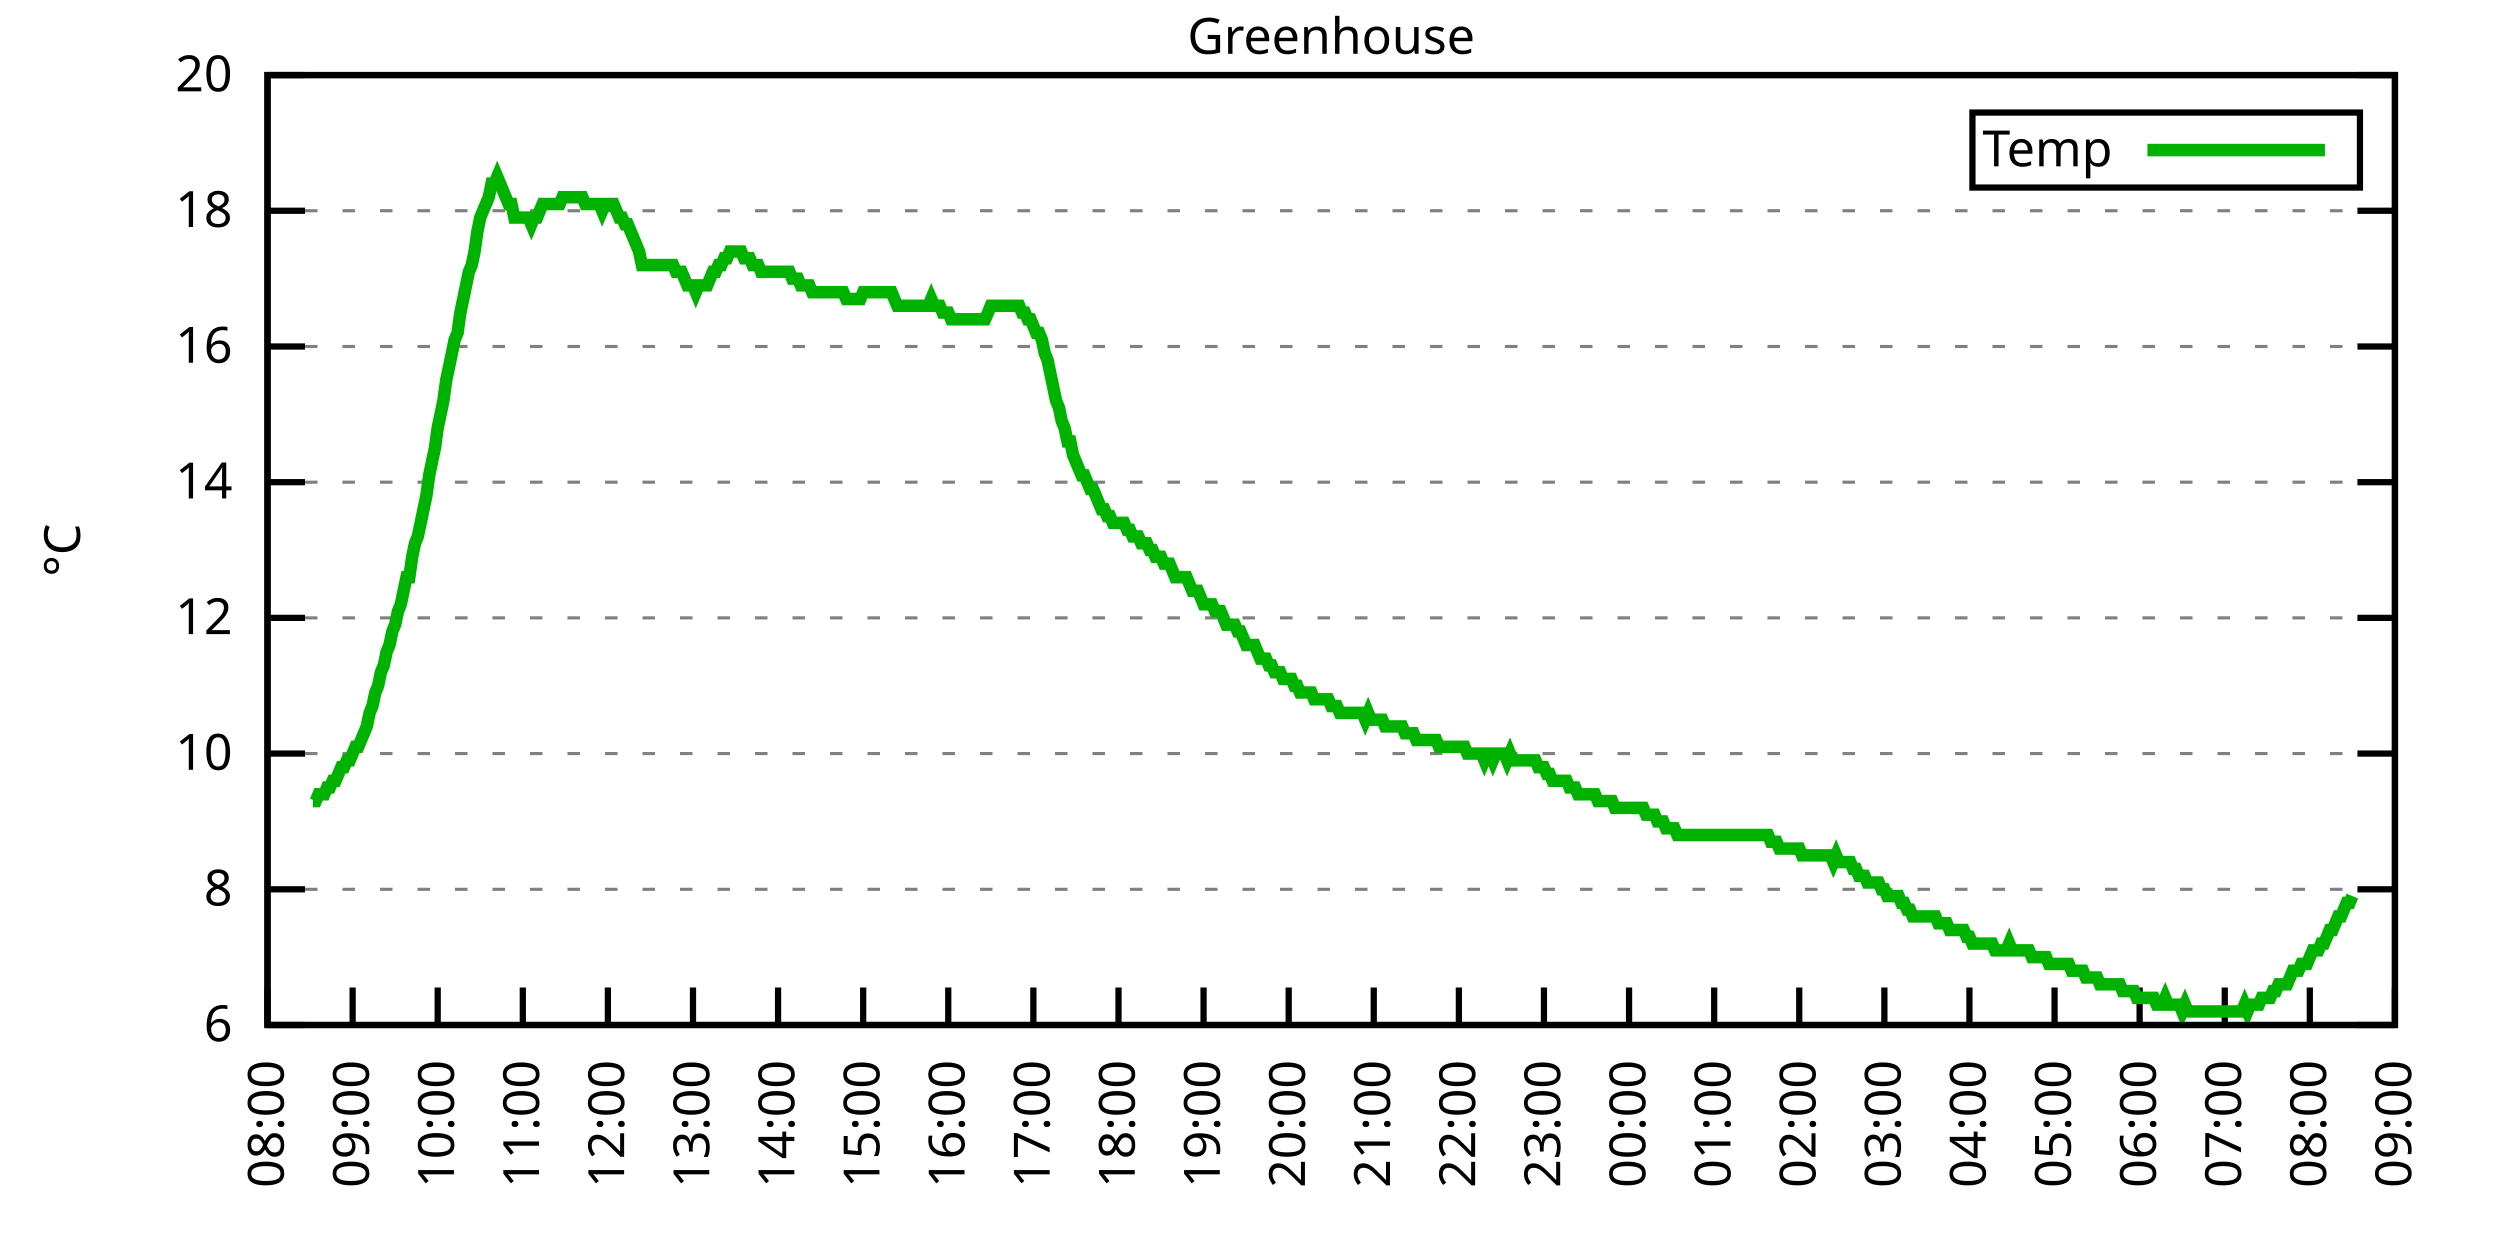
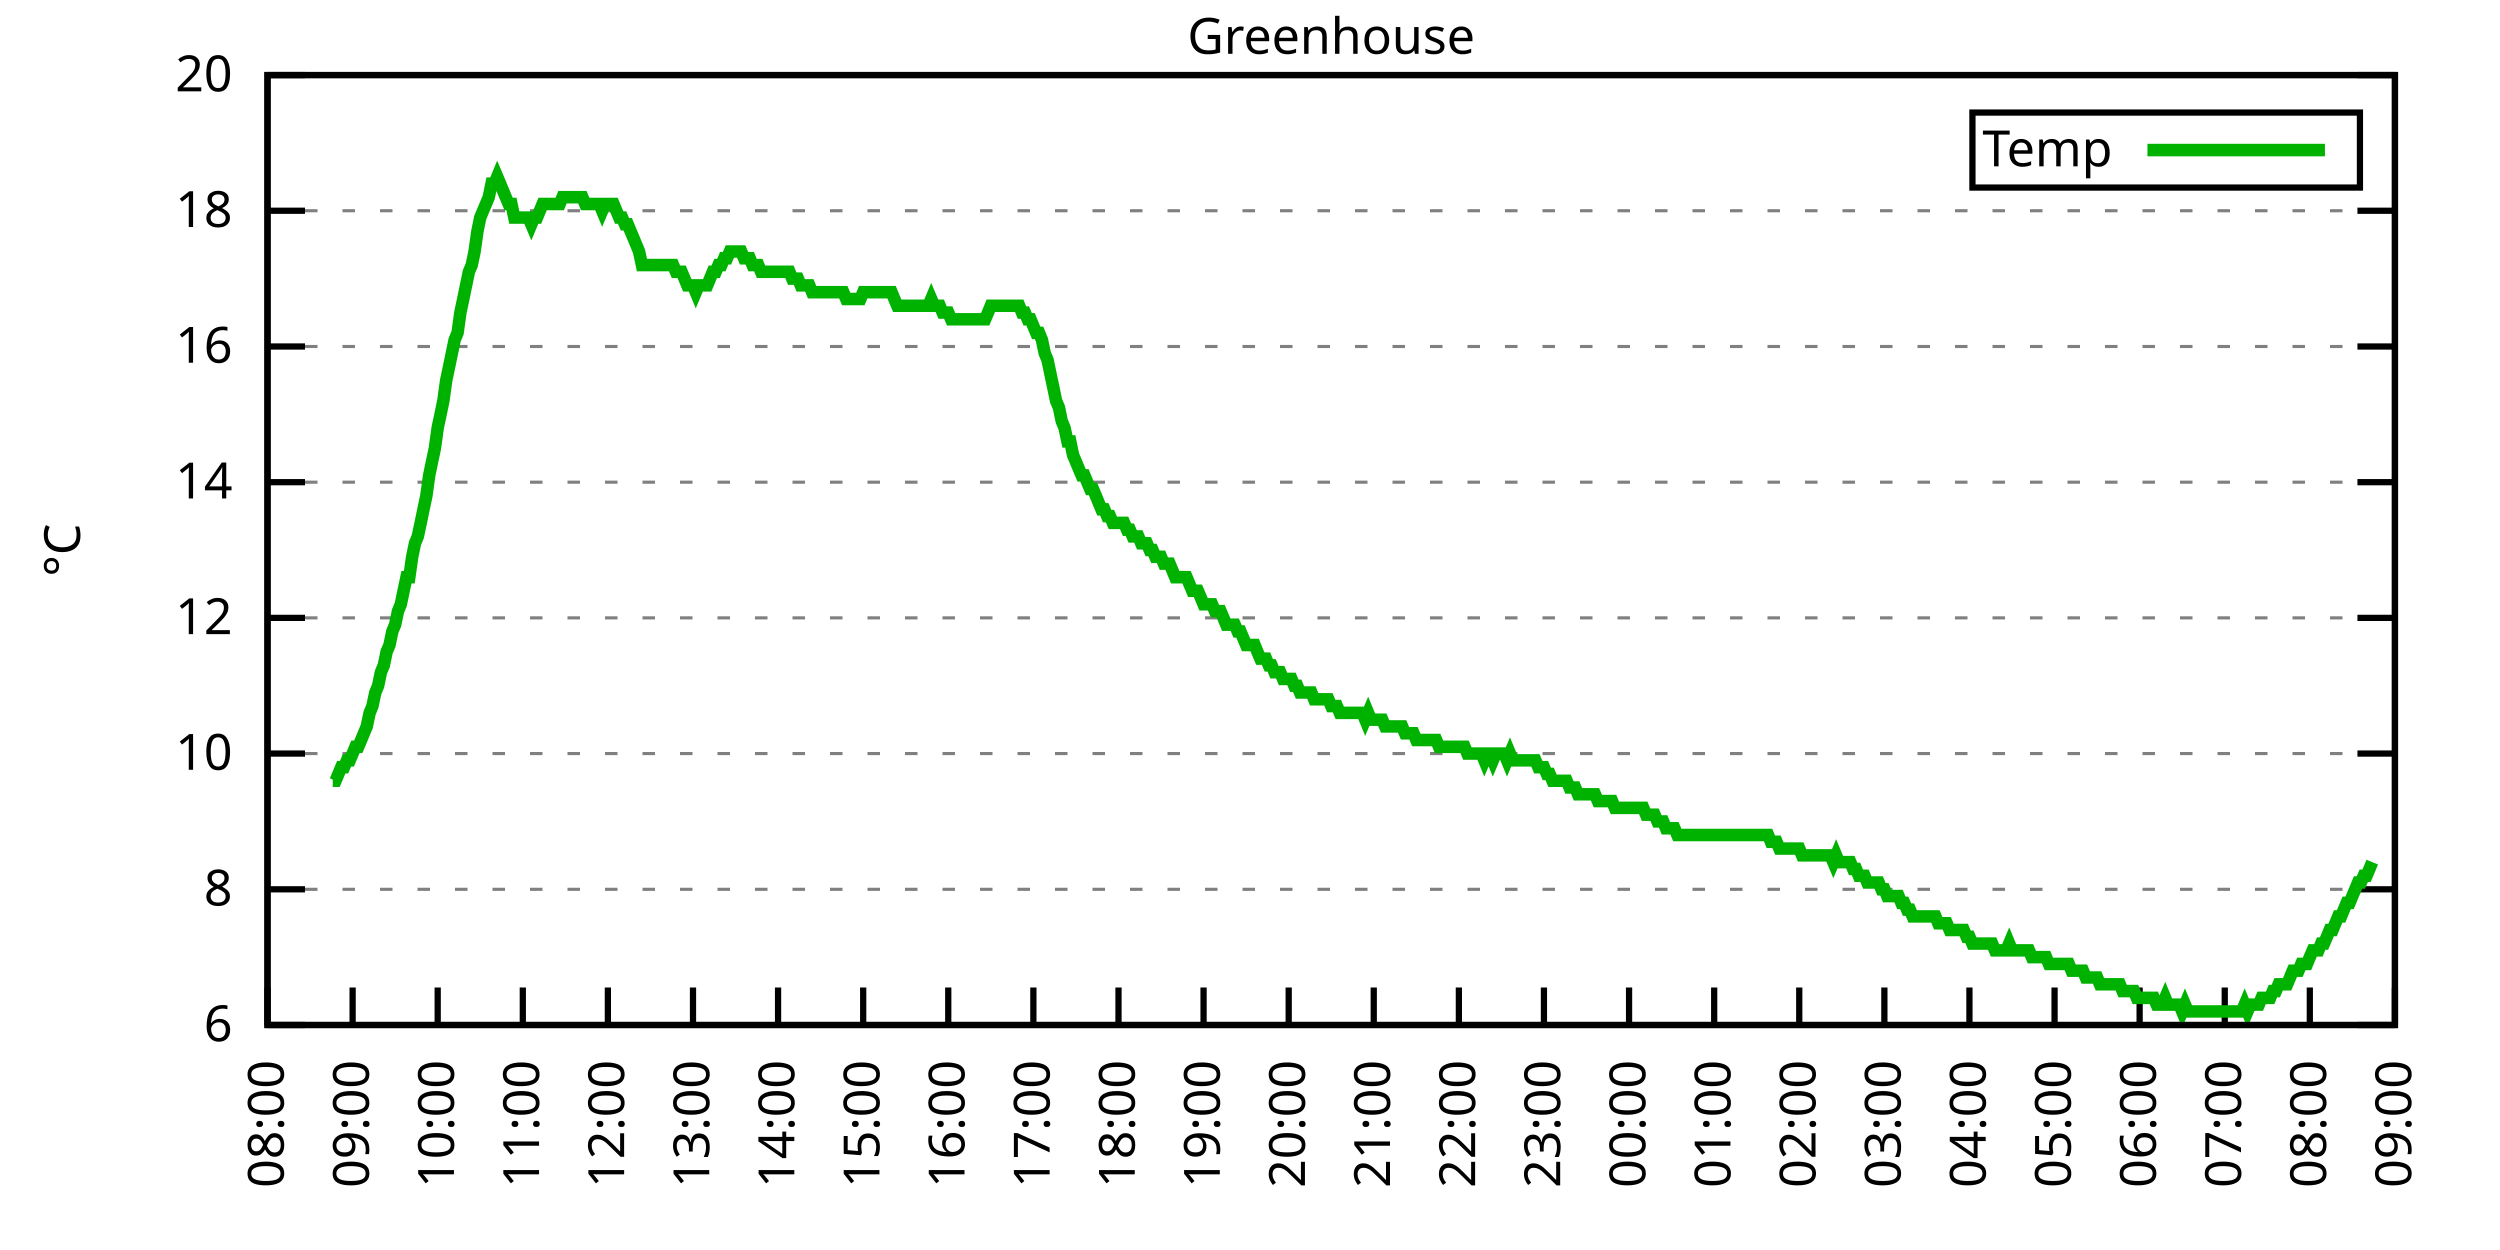
<svg xmlns="http://www.w3.org/2000/svg" xmlns:xlink="http://www.w3.org/1999/xlink" width="400" height="200" viewBox="0 0 400 200">
  <g id="gnuplot_canvas">
    <rect x="0" y="0" width="400" height="200" fill="none" />
    <defs>
      <circle id="gpDot" r="0.5" stroke-width="0.5" stroke="currentColor" />
      <path id="gpPt0" stroke-width="0.333" stroke="currentColor" d="M-1,0 h2 M0,-1 v2" />
      <path id="gpPt1" stroke-width="0.333" stroke="currentColor" d="M-1,-1 L1,1 M1,-1 L-1,1" />
      <path id="gpPt2" stroke-width="0.333" stroke="currentColor" d="M-1,0 L1,0 M0,-1 L0,1 M-1,-1 L1,1 M-1,1 L1,-1" />
      <rect id="gpPt3" stroke-width="0.333" stroke="currentColor" x="-1" y="-1" width="2" height="2" />
      <rect id="gpPt4" stroke-width="0.333" stroke="currentColor" fill="currentColor" x="-1" y="-1" width="2" height="2" />
      <circle id="gpPt5" stroke-width="0.333" stroke="currentColor" cx="0" cy="0" r="1" />
      <use xlink:href="#gpPt5" id="gpPt6" fill="currentColor" stroke="none" />
      <path id="gpPt7" stroke-width="0.333" stroke="currentColor" d="M0,-1.33 L-1.33,0.67 L1.33,0.67 z" />
      <use xlink:href="#gpPt7" id="gpPt8" fill="currentColor" stroke="none" />
      <use xlink:href="#gpPt7" id="gpPt9" stroke="currentColor" transform="rotate(180)" />
      <use xlink:href="#gpPt9" id="gpPt10" fill="currentColor" stroke="none" />
      <use xlink:href="#gpPt3" id="gpPt11" stroke="currentColor" transform="rotate(45)" />
      <use xlink:href="#gpPt11" id="gpPt12" fill="currentColor" stroke="none" />
      <path id="gpPt13" stroke-width="0.333" stroke="currentColor" d="M0,1.330 L1.265,0.411 L0.782,-1.067 L-0.782,-1.076 L-1.265,0.411 z" />
      <use xlink:href="#gpPt13" id="gpPt14" fill="currentColor" stroke="none" />
      <filter id="textbox" filterUnits="objectBoundingBox" x="0" y="0" height="1" width="1">
        <feFlood flood-color="white" flood-opacity="1" result="bgnd" />
        <feComposite in="SourceGraphic" in2="bgnd" operator="atop" />
      </filter>
      <filter id="greybox" filterUnits="objectBoundingBox" x="0" y="0" height="1" width="1">
        <feFlood flood-color="lightgrey" flood-opacity="1" result="grey" />
        <feComposite in="SourceGraphic" in2="grey" operator="atop" />
      </filter>
    </defs>
    <g fill="none" color="white" stroke="currentColor" stroke-width="1.00" stroke-linecap="butt" stroke-linejoin="miter">
</g>
    <g fill="none" color="black" stroke="currentColor" stroke-width="1.00" stroke-linecap="butt" stroke-linejoin="miter">
      <g stroke="none" shape-rendering="crispEdges">
        <polygon fill="rgb(255, 255, 255)" points="42.80,164.00 383.18,164.00 383.18,12.02 42.80,12.02 " />
      </g>
    </g>
    <g fill="none" color="black" stroke="currentColor" stroke-width="1.00" stroke-linecap="butt" stroke-linejoin="miter">
</g>
    <g fill="none" color="black" stroke="black" stroke-width="0.50" stroke-linecap="butt" stroke-linejoin="miter">
</g>
    <g fill="none" color="gray" stroke="currentColor" stroke-width="0.50" stroke-linecap="butt" stroke-linejoin="miter">
      <path stroke="gray" stroke-dasharray="2,4" class="gridline" d="M42.80,164.00 L383.19,164.00  " />
    </g>
    <g fill="none" color="gray" stroke="gray" stroke-width="1.00" stroke-linecap="butt" stroke-linejoin="miter">
</g>
    <g fill="none" color="black" stroke="currentColor" stroke-width="1.00" stroke-linecap="butt" stroke-linejoin="miter">
      <path stroke="black" d="M42.80,164.00 L48.80,164.00 M383.19,164.00 L377.19,164.00  " />
      <g transform="translate(37.20,166.60)" stroke="none" fill="black" font-family="Sans" font-size="8.00" text-anchor="end">
        <text>
          <tspan font-family="Sans"> 6</tspan>
        </text>
      </g>
    </g>
    <g fill="none" color="black" stroke="currentColor" stroke-width="1.00" stroke-linecap="butt" stroke-linejoin="miter">
</g>
    <g fill="none" color="black" stroke="black" stroke-width="0.50" stroke-linecap="butt" stroke-linejoin="miter">
</g>
    <g fill="none" color="gray" stroke="currentColor" stroke-width="0.50" stroke-linecap="butt" stroke-linejoin="miter">
      <path stroke="gray" stroke-dasharray="2,4" class="gridline" d="M42.80,142.29 L383.19,142.29  " />
    </g>
    <g fill="none" color="gray" stroke="gray" stroke-width="1.00" stroke-linecap="butt" stroke-linejoin="miter">
</g>
    <g fill="none" color="black" stroke="currentColor" stroke-width="1.00" stroke-linecap="butt" stroke-linejoin="miter">
      <path stroke="black" d="M42.80,142.29 L48.80,142.29 M383.19,142.29 L377.19,142.29  " />
      <g transform="translate(37.20,144.89)" stroke="none" fill="black" font-family="Sans" font-size="8.00" text-anchor="end">
        <text>
          <tspan font-family="Sans"> 8</tspan>
        </text>
      </g>
    </g>
    <g fill="none" color="black" stroke="currentColor" stroke-width="1.00" stroke-linecap="butt" stroke-linejoin="miter">
</g>
    <g fill="none" color="black" stroke="black" stroke-width="0.50" stroke-linecap="butt" stroke-linejoin="miter">
</g>
    <g fill="none" color="gray" stroke="currentColor" stroke-width="0.50" stroke-linecap="butt" stroke-linejoin="miter">
      <path stroke="gray" stroke-dasharray="2,4" class="gridline" d="M42.80,120.57 L383.19,120.57  " />
    </g>
    <g fill="none" color="gray" stroke="gray" stroke-width="1.00" stroke-linecap="butt" stroke-linejoin="miter">
</g>
    <g fill="none" color="black" stroke="currentColor" stroke-width="1.00" stroke-linecap="butt" stroke-linejoin="miter">
      <path stroke="black" d="M42.80,120.57 L48.80,120.57 M383.19,120.57 L377.19,120.57  " />
      <g transform="translate(37.20,123.17)" stroke="none" fill="black" font-family="Sans" font-size="8.00" text-anchor="end">
        <text>
          <tspan font-family="Sans"> 10</tspan>
        </text>
      </g>
    </g>
    <g fill="none" color="black" stroke="currentColor" stroke-width="1.00" stroke-linecap="butt" stroke-linejoin="miter">
</g>
    <g fill="none" color="black" stroke="black" stroke-width="0.50" stroke-linecap="butt" stroke-linejoin="miter">
</g>
    <g fill="none" color="gray" stroke="currentColor" stroke-width="0.50" stroke-linecap="butt" stroke-linejoin="miter">
      <path stroke="gray" stroke-dasharray="2,4" class="gridline" d="M42.80,98.86 L383.19,98.86  " />
    </g>
    <g fill="none" color="gray" stroke="gray" stroke-width="1.00" stroke-linecap="butt" stroke-linejoin="miter">
</g>
    <g fill="none" color="black" stroke="currentColor" stroke-width="1.00" stroke-linecap="butt" stroke-linejoin="miter">
      <path stroke="black" d="M42.80,98.86 L48.80,98.86 M383.19,98.86 L377.19,98.86  " />
      <g transform="translate(37.20,101.46)" stroke="none" fill="black" font-family="Sans" font-size="8.00" text-anchor="end">
        <text>
          <tspan font-family="Sans"> 12</tspan>
        </text>
      </g>
    </g>
    <g fill="none" color="black" stroke="currentColor" stroke-width="1.00" stroke-linecap="butt" stroke-linejoin="miter">
</g>
    <g fill="none" color="black" stroke="black" stroke-width="0.50" stroke-linecap="butt" stroke-linejoin="miter">
</g>
    <g fill="none" color="gray" stroke="currentColor" stroke-width="0.50" stroke-linecap="butt" stroke-linejoin="miter">
      <path stroke="gray" stroke-dasharray="2,4" class="gridline" d="M42.80,77.15 L383.19,77.15  " />
    </g>
    <g fill="none" color="gray" stroke="gray" stroke-width="1.00" stroke-linecap="butt" stroke-linejoin="miter">
</g>
    <g fill="none" color="black" stroke="currentColor" stroke-width="1.00" stroke-linecap="butt" stroke-linejoin="miter">
      <path stroke="black" d="M42.80,77.15 L48.80,77.15 M383.19,77.15 L377.19,77.15  " />
      <g transform="translate(37.20,79.75)" stroke="none" fill="black" font-family="Sans" font-size="8.00" text-anchor="end">
        <text>
          <tspan font-family="Sans"> 14</tspan>
        </text>
      </g>
    </g>
    <g fill="none" color="black" stroke="currentColor" stroke-width="1.00" stroke-linecap="butt" stroke-linejoin="miter">
</g>
    <g fill="none" color="black" stroke="black" stroke-width="0.50" stroke-linecap="butt" stroke-linejoin="miter">
</g>
    <g fill="none" color="gray" stroke="currentColor" stroke-width="0.50" stroke-linecap="butt" stroke-linejoin="miter">
      <path stroke="gray" stroke-dasharray="2,4" class="gridline" d="M42.80,55.44 L383.19,55.44  " />
    </g>
    <g fill="none" color="gray" stroke="gray" stroke-width="1.00" stroke-linecap="butt" stroke-linejoin="miter">
</g>
    <g fill="none" color="black" stroke="currentColor" stroke-width="1.00" stroke-linecap="butt" stroke-linejoin="miter">
      <path stroke="black" d="M42.80,55.44 L48.80,55.44 M383.19,55.44 L377.19,55.44  " />
      <g transform="translate(37.20,58.04)" stroke="none" fill="black" font-family="Sans" font-size="8.00" text-anchor="end">
        <text>
          <tspan font-family="Sans"> 16</tspan>
        </text>
      </g>
    </g>
    <g fill="none" color="black" stroke="currentColor" stroke-width="1.00" stroke-linecap="butt" stroke-linejoin="miter">
</g>
    <g fill="none" color="black" stroke="black" stroke-width="0.50" stroke-linecap="butt" stroke-linejoin="miter">
</g>
    <g fill="none" color="gray" stroke="currentColor" stroke-width="0.50" stroke-linecap="butt" stroke-linejoin="miter">
      <path stroke="gray" stroke-dasharray="2,4" class="gridline" d="M42.80,33.72 L383.19,33.72  " />
    </g>
    <g fill="none" color="gray" stroke="gray" stroke-width="1.00" stroke-linecap="butt" stroke-linejoin="miter">
</g>
    <g fill="none" color="black" stroke="currentColor" stroke-width="1.00" stroke-linecap="butt" stroke-linejoin="miter">
      <path stroke="black" d="M42.80,33.72 L48.80,33.72 M383.19,33.72 L377.19,33.72  " />
      <g transform="translate(37.20,36.32)" stroke="none" fill="black" font-family="Sans" font-size="8.00" text-anchor="end">
        <text>
          <tspan font-family="Sans"> 18</tspan>
        </text>
      </g>
    </g>
    <g fill="none" color="black" stroke="currentColor" stroke-width="1.00" stroke-linecap="butt" stroke-linejoin="miter">
</g>
    <g fill="none" color="black" stroke="black" stroke-width="0.50" stroke-linecap="butt" stroke-linejoin="miter">
</g>
    <g fill="none" color="gray" stroke="currentColor" stroke-width="0.50" stroke-linecap="butt" stroke-linejoin="miter">
      <path stroke="gray" stroke-dasharray="2,4" class="gridline" d="M42.80,12.01 L383.19,12.01  " />
    </g>
    <g fill="none" color="gray" stroke="gray" stroke-width="1.00" stroke-linecap="butt" stroke-linejoin="miter">
</g>
    <g fill="none" color="black" stroke="currentColor" stroke-width="1.00" stroke-linecap="butt" stroke-linejoin="miter">
      <path stroke="black" d="M42.80,12.01 L48.80,12.01 M383.19,12.01 L377.19,12.01  " />
      <g transform="translate(37.20,14.61)" stroke="none" fill="black" font-family="Sans" font-size="8.00" text-anchor="end">
        <text>
          <tspan font-family="Sans"> 20</tspan>
        </text>
      </g>
    </g>
    <g fill="none" color="black" stroke="currentColor" stroke-width="1.00" stroke-linecap="butt" stroke-linejoin="miter">
      <path stroke="black" d="M42.80,164.00 L42.80,158.00  " />
      <g transform="translate(45.40,169.60) rotate(270.00)" stroke="none" fill="black" font-family="Sans" font-size="8.00" text-anchor="end">
        <text>
          <tspan font-family="Sans">08:00</tspan>
        </text>
      </g>
    </g>
    <g fill="none" color="black" stroke="currentColor" stroke-width="1.00" stroke-linecap="butt" stroke-linejoin="miter">
      <path stroke="black" d="M56.42,164.00 L56.42,158.00  " />
      <g transform="translate(59.02,169.60) rotate(270.00)" stroke="none" fill="black" font-family="Sans" font-size="8.00" text-anchor="end">
        <text>
          <tspan font-family="Sans">09:00</tspan>
        </text>
      </g>
    </g>
    <g fill="none" color="black" stroke="currentColor" stroke-width="1.00" stroke-linecap="butt" stroke-linejoin="miter">
      <path stroke="black" d="M70.03,164.00 L70.03,158.00  " />
      <g transform="translate(72.63,169.60) rotate(270.00)" stroke="none" fill="black" font-family="Sans" font-size="8.00" text-anchor="end">
        <text>
          <tspan font-family="Sans">10:00</tspan>
        </text>
      </g>
    </g>
    <g fill="none" color="black" stroke="currentColor" stroke-width="1.00" stroke-linecap="butt" stroke-linejoin="miter">
      <path stroke="black" d="M83.65,164.00 L83.65,158.00  " />
      <g transform="translate(86.25,169.60) rotate(270.00)" stroke="none" fill="black" font-family="Sans" font-size="8.00" text-anchor="end">
        <text>
          <tspan font-family="Sans">11:00</tspan>
        </text>
      </g>
    </g>
    <g fill="none" color="black" stroke="currentColor" stroke-width="1.00" stroke-linecap="butt" stroke-linejoin="miter">
      <path stroke="black" d="M97.26,164.00 L97.26,158.00  " />
      <g transform="translate(99.86,169.60) rotate(270.00)" stroke="none" fill="black" font-family="Sans" font-size="8.00" text-anchor="end">
        <text>
          <tspan font-family="Sans">12:00</tspan>
        </text>
      </g>
    </g>
    <g fill="none" color="black" stroke="currentColor" stroke-width="1.00" stroke-linecap="butt" stroke-linejoin="miter">
      <path stroke="black" d="M110.88,164.00 L110.88,158.00  " />
      <g transform="translate(113.48,169.60) rotate(270.00)" stroke="none" fill="black" font-family="Sans" font-size="8.00" text-anchor="end">
        <text>
          <tspan font-family="Sans">13:00</tspan>
        </text>
      </g>
    </g>
    <g fill="none" color="black" stroke="currentColor" stroke-width="1.00" stroke-linecap="butt" stroke-linejoin="miter">
      <path stroke="black" d="M124.49,164.00 L124.49,158.00  " />
      <g transform="translate(127.09,169.60) rotate(270.00)" stroke="none" fill="black" font-family="Sans" font-size="8.00" text-anchor="end">
        <text>
          <tspan font-family="Sans">14:00</tspan>
        </text>
      </g>
    </g>
    <g fill="none" color="black" stroke="currentColor" stroke-width="1.00" stroke-linecap="butt" stroke-linejoin="miter">
      <path stroke="black" d="M138.11,164.00 L138.11,158.00  " />
      <g transform="translate(140.71,169.60) rotate(270.00)" stroke="none" fill="black" font-family="Sans" font-size="8.00" text-anchor="end">
        <text>
          <tspan font-family="Sans">15:00</tspan>
        </text>
      </g>
    </g>
    <g fill="none" color="black" stroke="currentColor" stroke-width="1.00" stroke-linecap="butt" stroke-linejoin="miter">
      <path stroke="black" d="M151.72,164.00 L151.72,158.00  " />
      <g transform="translate(154.32,169.60) rotate(270.00)" stroke="none" fill="black" font-family="Sans" font-size="8.00" text-anchor="end">
        <text>
          <tspan font-family="Sans">16:00</tspan>
        </text>
      </g>
    </g>
    <g fill="none" color="black" stroke="currentColor" stroke-width="1.00" stroke-linecap="butt" stroke-linejoin="miter">
      <path stroke="black" d="M165.34,164.00 L165.34,158.00  " />
      <g transform="translate(167.94,169.60) rotate(270.00)" stroke="none" fill="black" font-family="Sans" font-size="8.00" text-anchor="end">
        <text>
          <tspan font-family="Sans">17:00</tspan>
        </text>
      </g>
    </g>
    <g fill="none" color="black" stroke="currentColor" stroke-width="1.00" stroke-linecap="butt" stroke-linejoin="miter">
      <path stroke="black" d="M178.96,164.00 L178.96,158.00  " />
      <g transform="translate(181.56,169.60) rotate(270.00)" stroke="none" fill="black" font-family="Sans" font-size="8.00" text-anchor="end">
        <text>
          <tspan font-family="Sans">18:00</tspan>
        </text>
      </g>
    </g>
    <g fill="none" color="black" stroke="currentColor" stroke-width="1.00" stroke-linecap="butt" stroke-linejoin="miter">
      <path stroke="black" d="M192.57,164.00 L192.57,158.00  " />
      <g transform="translate(195.17,169.60) rotate(270.00)" stroke="none" fill="black" font-family="Sans" font-size="8.00" text-anchor="end">
        <text>
          <tspan font-family="Sans">19:00</tspan>
        </text>
      </g>
    </g>
    <g fill="none" color="black" stroke="currentColor" stroke-width="1.00" stroke-linecap="butt" stroke-linejoin="miter">
      <path stroke="black" d="M206.19,164.00 L206.19,158.00  " />
      <g transform="translate(208.79,169.60) rotate(270.00)" stroke="none" fill="black" font-family="Sans" font-size="8.00" text-anchor="end">
        <text>
          <tspan font-family="Sans">20:00</tspan>
        </text>
      </g>
    </g>
    <g fill="none" color="black" stroke="currentColor" stroke-width="1.00" stroke-linecap="butt" stroke-linejoin="miter">
      <path stroke="black" d="M219.80,164.00 L219.80,158.00  " />
      <g transform="translate(222.40,169.60) rotate(270.00)" stroke="none" fill="black" font-family="Sans" font-size="8.00" text-anchor="end">
        <text>
          <tspan font-family="Sans">21:00</tspan>
        </text>
      </g>
    </g>
    <g fill="none" color="black" stroke="currentColor" stroke-width="1.00" stroke-linecap="butt" stroke-linejoin="miter">
      <path stroke="black" d="M233.42,164.00 L233.42,158.00  " />
      <g transform="translate(236.02,169.60) rotate(270.00)" stroke="none" fill="black" font-family="Sans" font-size="8.00" text-anchor="end">
        <text>
          <tspan font-family="Sans">22:00</tspan>
        </text>
      </g>
    </g>
    <g fill="none" color="black" stroke="currentColor" stroke-width="1.00" stroke-linecap="butt" stroke-linejoin="miter">
      <path stroke="black" d="M247.03,164.00 L247.03,158.00  " />
      <g transform="translate(249.63,169.60) rotate(270.00)" stroke="none" fill="black" font-family="Sans" font-size="8.00" text-anchor="end">
        <text>
          <tspan font-family="Sans">23:00</tspan>
        </text>
      </g>
    </g>
    <g fill="none" color="black" stroke="currentColor" stroke-width="1.00" stroke-linecap="butt" stroke-linejoin="miter">
      <path stroke="black" d="M260.65,164.00 L260.65,158.00  " />
      <g transform="translate(263.25,169.60) rotate(270.00)" stroke="none" fill="black" font-family="Sans" font-size="8.00" text-anchor="end">
        <text>
          <tspan font-family="Sans">00:00</tspan>
        </text>
      </g>
    </g>
    <g fill="none" color="black" stroke="currentColor" stroke-width="1.00" stroke-linecap="butt" stroke-linejoin="miter">
      <path stroke="black" d="M274.27,164.00 L274.27,158.00  " />
      <g transform="translate(276.87,169.60) rotate(270.00)" stroke="none" fill="black" font-family="Sans" font-size="8.00" text-anchor="end">
        <text>
          <tspan font-family="Sans">01:00</tspan>
        </text>
      </g>
    </g>
    <g fill="none" color="black" stroke="currentColor" stroke-width="1.00" stroke-linecap="butt" stroke-linejoin="miter">
      <path stroke="black" d="M287.88,164.00 L287.88,158.00  " />
      <g transform="translate(290.48,169.60) rotate(270.00)" stroke="none" fill="black" font-family="Sans" font-size="8.00" text-anchor="end">
        <text>
          <tspan font-family="Sans">02:00</tspan>
        </text>
      </g>
    </g>
    <g fill="none" color="black" stroke="currentColor" stroke-width="1.00" stroke-linecap="butt" stroke-linejoin="miter">
      <path stroke="black" d="M301.50,164.00 L301.50,158.00  " />
      <g transform="translate(304.10,169.60) rotate(270.00)" stroke="none" fill="black" font-family="Sans" font-size="8.00" text-anchor="end">
        <text>
          <tspan font-family="Sans">03:00</tspan>
        </text>
      </g>
    </g>
    <g fill="none" color="black" stroke="currentColor" stroke-width="1.00" stroke-linecap="butt" stroke-linejoin="miter">
      <path stroke="black" d="M315.11,164.00 L315.11,158.00  " />
      <g transform="translate(317.71,169.60) rotate(270.00)" stroke="none" fill="black" font-family="Sans" font-size="8.00" text-anchor="end">
        <text>
          <tspan font-family="Sans">04:00</tspan>
        </text>
      </g>
    </g>
    <g fill="none" color="black" stroke="currentColor" stroke-width="1.00" stroke-linecap="butt" stroke-linejoin="miter">
      <path stroke="black" d="M328.73,164.00 L328.73,158.00  " />
      <g transform="translate(331.33,169.60) rotate(270.00)" stroke="none" fill="black" font-family="Sans" font-size="8.00" text-anchor="end">
        <text>
          <tspan font-family="Sans">05:00</tspan>
        </text>
      </g>
    </g>
    <g fill="none" color="black" stroke="currentColor" stroke-width="1.00" stroke-linecap="butt" stroke-linejoin="miter">
      <path stroke="black" d="M342.34,164.00 L342.34,158.00  " />
      <g transform="translate(344.94,169.60) rotate(270.00)" stroke="none" fill="black" font-family="Sans" font-size="8.00" text-anchor="end">
        <text>
          <tspan font-family="Sans">06:00</tspan>
        </text>
      </g>
    </g>
    <g fill="none" color="black" stroke="currentColor" stroke-width="1.00" stroke-linecap="butt" stroke-linejoin="miter">
      <path stroke="black" d="M355.96,164.00 L355.96,158.00  " />
      <g transform="translate(358.56,169.60) rotate(270.00)" stroke="none" fill="black" font-family="Sans" font-size="8.00" text-anchor="end">
        <text>
          <tspan font-family="Sans">07:00</tspan>
        </text>
      </g>
    </g>
    <g fill="none" color="black" stroke="currentColor" stroke-width="1.00" stroke-linecap="butt" stroke-linejoin="miter">
      <path stroke="black" d="M369.57,164.00 L369.57,158.00  " />
      <g transform="translate(372.17,169.60) rotate(270.00)" stroke="none" fill="black" font-family="Sans" font-size="8.00" text-anchor="end">
        <text>
          <tspan font-family="Sans">08:00</tspan>
        </text>
      </g>
    </g>
    <g fill="none" color="black" stroke="currentColor" stroke-width="1.00" stroke-linecap="butt" stroke-linejoin="miter">
      <path stroke="black" d="M383.19,164.00 L383.19,158.00  " />
      <g transform="translate(385.79,169.60) rotate(270.00)" stroke="none" fill="black" font-family="Sans" font-size="8.00" text-anchor="end">
        <text>
          <tspan font-family="Sans">09:00</tspan>
        </text>
      </g>
    </g>
    <g fill="none" color="black" stroke="currentColor" stroke-width="1.00" stroke-linecap="butt" stroke-linejoin="miter">
</g>
    <g fill="none" color="black" stroke="currentColor" stroke-width="1.00" stroke-linecap="butt" stroke-linejoin="miter">
      <path stroke="black" d="M42.80,12.01 L42.80,164.00 L383.19,164.00 L383.19,12.01 L42.80,12.01 Z  " />
    </g>
    <g fill="none" color="black" stroke="currentColor" stroke-width="1.00" stroke-linecap="butt" stroke-linejoin="miter">
</g>
    <g fill="none" color="black" stroke="currentColor" stroke-width="1.00" stroke-linecap="butt" stroke-linejoin="miter">
      <path stroke="black" d="M315.59,30.01 L315.59,18.01 L377.59,18.01 L377.59,30.01 L315.59,30.01 Z  " />
    </g>
    <g id="Greenhouse_plot_1">
      <g fill="none" color="white" stroke="black" stroke-width="2.00" stroke-linecap="butt" stroke-linejoin="miter">
</g>
      <g fill="none" color="black" stroke="currentColor" stroke-width="2.00" stroke-linecap="butt" stroke-linejoin="miter">
        <g transform="translate(337.99,26.61)" stroke="none" fill="black" font-family="Sans" font-size="8.00" text-anchor="end">
          <text>
            <tspan font-family="Sans">Temp</tspan>
          </text>
        </g>
      </g>
      <g fill="none" color="black" stroke="currentColor" stroke-width="2.00" stroke-linecap="butt" stroke-linejoin="miter">
-         <path stroke="rgb(  0, 178,   0)" d="M343.59,24.01 L371.99,24.01 M50.06,128.17 L50.52,128.17 L50.97,127.09 L51.42,127.09 L51.88,127.09 L52.33,126.00   L52.78,126.00 L53.24,124.92 L53.69,124.92 L54.15,123.83 L54.60,122.75 L55.05,122.75 L55.51,121.66 L55.96,121.66   L56.42,120.57 L56.87,119.49 L57.32,119.49 L57.78,118.40 L58.23,117.32 L58.68,116.23 L59.14,114.06 L59.59,112.97   L60.05,110.80 L60.50,109.72 L60.95,107.55 L61.41,106.46 L61.86,104.29 L62.32,103.20 L62.77,101.03 L63.22,99.95   L63.68,97.78 L64.13,96.69 L64.58,94.52 L65.04,92.35 L65.49,92.35 L65.95,89.09 L66.40,86.92 L66.85,85.83   L67.31,83.66 L67.76,81.49 L68.22,79.32 L68.67,76.06 L69.12,73.89 L69.58,71.72 L70.03,68.46 L70.49,66.29   L70.94,64.12 L71.39,60.86 L71.85,58.69 L72.30,56.52 L72.75,54.35 L73.21,53.26 L73.66,50.01 L74.12,47.84   L74.57,45.66 L75.02,43.49 L75.48,42.41 L75.93,40.24 L76.39,36.98 L76.84,34.81 L77.29,33.72 L77.75,32.64   L78.20,31.55 L78.65,29.38 L79.11,29.38 L79.56,28.29 L80.02,29.38 L80.47,30.47 L80.92,31.55 L81.38,32.64   L81.83,32.64 L82.29,34.81 L82.74,34.81 L83.19,34.81 L83.65,34.81 L84.10,34.81 L84.55,34.81 L85.01,35.89   L85.46,34.81 L85.92,34.81 L86.37,33.72 L86.82,32.64 L87.28,32.64 L87.73,32.64 L88.19,32.64 L88.64,32.64   L89.09,32.64 L89.55,32.64 L90.00,31.55 L90.45,31.55 L90.91,31.55 L91.36,31.55 L91.82,31.55 L92.27,31.55   L92.72,31.55 L93.18,31.55 L93.63,32.64 L94.09,32.64 L94.54,32.64 L94.99,32.64 L95.45,32.64 L95.90,32.64   L96.35,33.72 L96.81,32.64 L97.26,32.64 L97.72,32.64 L98.17,32.64 L98.62,33.72 L99.08,34.81 L99.53,34.81   L99.99,35.89 L100.44,35.89 L100.89,36.98 L101.35,38.07 L101.80,39.15 L102.25,40.24 L102.71,42.41 L103.16,42.41   L103.62,42.41 L104.07,42.41 L104.52,42.41 L104.98,42.41 L105.43,42.41 L105.89,42.41 L106.34,42.41 L106.79,42.41   L107.25,42.41 L107.70,42.41 L108.15,43.49 L108.61,43.49 L109.06,43.49 L109.52,44.58 L109.97,45.66 L110.42,45.66   L110.88,45.66 L111.33,46.75 L111.79,45.66 L112.24,45.66 L112.69,45.66 L113.15,45.66 L113.60,44.58 L114.05,43.49   L114.51,43.49 L114.96,42.41 L115.42,42.41 L115.87,41.32 L116.32,41.32 L116.78,40.24 L117.23,40.24 L117.69,40.24   L118.14,40.24 L118.59,40.24 L119.05,41.32 L119.50,41.32 L119.96,41.32 L120.41,42.41 L120.86,42.41 L121.32,42.41   L121.77,43.49 L122.22,43.49 L122.68,43.49 L123.13,43.49 L123.59,43.49 L124.04,43.49 L124.49,43.49 L124.95,43.49   L125.40,43.49 L125.86,43.49 L126.31,43.49 L126.76,44.58 L127.22,44.58 L127.67,44.58 L128.12,45.66 L128.58,45.66   L129.03,45.66 L129.49,45.66 L129.94,46.75 L130.39,46.75 L130.85,46.75 L131.30,46.75 L131.76,46.75 L132.21,46.75   L132.66,46.75 L133.12,46.75 L133.57,46.75 L134.02,46.75 L134.48,46.75 L134.93,46.75 L135.39,47.84 L135.84,47.84   L136.29,47.84 L136.75,47.84 L137.20,47.84 L137.66,47.84 L138.11,46.75 L138.56,46.75 L139.02,46.75 L139.47,46.75   L139.92,46.75 L140.38,46.75 L140.83,46.75 L141.29,46.75 L141.74,46.75 L142.19,46.75 L142.65,46.75 L143.10,47.84   L143.56,48.92 L144.01,48.92 L144.46,48.92 L144.92,48.92 L145.37,48.92 L145.82,48.92 L146.28,48.92 L146.73,48.92   L147.19,48.92 L147.64,48.92 L148.09,48.92 L148.55,48.92 L149.00,47.84 L149.46,48.92 L149.91,48.92 L150.36,48.92   L150.82,50.01 L151.27,50.01 L151.72,50.01 L152.18,51.09 L152.63,51.09 L153.09,51.09 L153.54,51.09 L153.99,51.09   L154.45,51.09 L154.90,51.09 L155.36,51.09 L155.81,51.09 L156.26,51.09 L156.72,51.09 L157.17,51.09 L157.62,51.09   L158.08,50.01 L158.53,48.92 L158.99,48.92 L159.44,48.92 L159.89,48.92 L160.35,48.92 L160.80,48.92 L161.26,48.92   L161.71,48.92 L162.16,48.92 L162.62,48.92 L163.07,48.92 L163.52,50.01 L163.98,50.01 L164.43,51.09 L164.89,51.09   L165.34,52.18 L165.79,53.26 L166.25,53.26 L166.70,54.35 L167.16,56.52 L167.61,57.61 L168.06,59.78 L168.52,61.95   L168.97,64.12 L169.43,65.21 L169.88,67.38 L170.33,68.46 L170.79,70.63 L171.24,70.63 L171.69,72.81 L172.15,73.89   L172.60,74.98 L173.06,76.06 L173.51,76.06 L173.96,77.15 L174.42,78.23 L174.87,78.23 L175.33,79.32 L175.78,80.41   L176.23,81.49 L176.69,81.49 L177.14,82.58 L177.59,82.58 L178.05,83.66 L178.50,83.66 L178.96,83.66 L179.41,83.66   L179.86,83.66 L180.32,84.75 L180.77,84.75 L181.23,85.83 L181.68,85.83 L182.13,85.83 L182.59,86.92 L183.04,86.92   L183.49,86.92 L183.95,88.00 L184.40,88.00 L184.86,89.09 L185.31,89.09 L185.76,89.09 L186.22,90.18 L186.67,90.18   L187.13,90.18 L187.58,91.26 L188.03,92.35 L188.49,92.35 L188.94,92.35 L189.39,92.35 L189.85,92.35 L190.30,93.43   L190.76,94.52 L191.21,94.52 L191.66,94.52 L192.12,95.60 L192.57,96.69 L193.03,96.69 L193.48,96.69 L193.93,96.69   L194.39,97.78 L194.84,97.78 L195.29,97.78 L195.75,98.86 L196.20,99.95 L196.66,99.95 L197.11,99.95 L197.56,99.95   L198.02,101.03 L198.47,101.03 L198.93,102.12 L199.38,103.20 L199.83,103.20 L200.29,103.20 L200.74,103.20 L201.19,104.29   L201.65,105.38 L202.10,105.38 L202.56,105.38 L203.01,106.46 L203.46,106.46 L203.92,107.55 L204.37,107.55 L204.83,107.55   L205.28,108.63 L205.73,108.63 L206.19,108.63 L206.64,108.63 L207.09,109.72 L207.55,109.72 L208.00,110.80 L208.46,110.80   L208.91,110.80 L209.36,110.80 L209.82,110.80 L210.27,111.89 L210.73,111.89 L211.18,111.89 L211.63,111.89 L212.09,111.89   L212.54,111.89 L213.00,112.97 L213.45,112.97 L213.90,112.97 L214.36,114.06 L214.81,114.06 L215.26,114.06 L215.72,114.06   L216.17,114.06 L216.63,114.06 L217.08,114.06 L217.53,114.06 L217.99,114.06 L218.44,115.15 L218.90,114.06 L219.35,115.15   L219.80,115.15 L220.26,115.15 L220.71,115.15 L221.16,115.15 L221.62,116.23 L222.07,116.23 L222.53,116.23 L222.98,116.23   L223.43,116.23 L223.89,116.23 L224.34,116.23 L224.80,117.32 L225.25,117.32 L225.70,117.32 L226.16,117.32 L226.61,118.40   L227.06,118.40 L227.52,118.40 L227.97,118.40 L228.43,118.40 L228.88,118.40 L229.33,118.40 L229.79,118.40 L230.24,119.49   L230.70,119.49 L231.15,119.49 L231.60,119.49 L232.06,119.49 L232.51,119.49 L232.96,119.49 L233.42,119.49 L233.87,119.49   L234.33,119.49 L234.78,120.57 L235.23,120.57 L235.69,120.57 L236.14,120.57 L236.60,120.57 L237.05,120.57 L237.50,121.66   L237.96,120.57 L238.41,120.57 L238.86,121.66 L239.32,120.57 L239.77,120.57 L240.23,120.57 L240.68,120.57 L241.13,121.66   L241.59,120.57 L242.04,121.66 L242.50,121.66 L242.95,121.66 L243.40,121.66 L243.86,121.66 L244.31,121.66 L244.76,121.66   L245.22,121.66 L245.67,121.66 L246.13,122.75 L246.58,122.75 L247.03,122.75 L247.49,123.83 L247.94,123.83 L248.40,124.92   L248.85,124.92 L249.30,124.92 L249.76,124.92 L250.21,124.92 L250.66,124.92 L251.12,126.00 L251.57,126.00 L252.03,126.00   L252.48,127.09 L252.93,127.09 L253.39,127.09 L253.84,127.09 L254.30,127.09 L254.75,127.09 L255.20,127.09 L255.66,128.17   L256.11,128.17 L256.56,128.17 L257.02,128.17 L257.47,128.17 L257.93,128.17 L258.38,129.26 L258.83,129.26 L259.29,129.26   L259.74,129.26 L260.20,129.26 L260.65,129.26 L261.10,129.26 L261.56,129.26 L262.01,129.26 L262.47,129.26 L262.92,129.26   L263.37,130.35 L263.83,130.35 L264.28,130.35 L264.73,130.35 L265.19,131.43 L265.64,131.43 L266.10,131.43 L266.55,132.52   L267.00,132.52 L267.46,132.52 L267.91,132.52 L268.37,133.60 L268.82,133.60 L269.27,133.60 L269.73,133.60 L270.18,133.60   L270.63,133.60 L271.09,133.60 L271.54,133.60 L272.00,133.60 L272.45,133.60 L272.90,133.60 L273.36,133.60 L273.81,133.60   L274.27,133.60 L274.72,133.60 L275.17,133.60 L275.63,133.60 L276.08,133.60 L276.53,133.60 L276.99,133.60 L277.44,133.60   L277.90,133.60 L278.35,133.60 L278.80,133.60 L279.26,133.60 L279.71,133.60 L280.17,133.60 L280.62,133.60 L281.07,133.60   L281.53,133.60 L281.98,133.60 L282.43,133.60 L282.89,133.60 L283.34,134.69 L283.80,134.69 L284.25,134.69 L284.70,135.77   L285.16,135.77 L285.61,135.77 L286.07,135.77 L286.52,135.77 L286.97,135.77 L287.43,135.77 L287.88,135.77 L288.33,136.86   L288.79,136.86 L289.24,136.86 L289.70,136.86 L290.15,136.86 L290.60,136.86 L291.06,136.86 L291.51,136.86 L291.97,136.86   L292.42,136.86 L292.87,136.86 L293.33,137.94 L293.78,136.86 L294.23,137.94 L294.69,137.94 L295.14,137.94 L295.60,137.94   L296.05,137.94 L296.50,139.03 L296.96,139.03 L297.41,140.12 L297.87,140.12 L298.32,140.12 L298.77,141.20 L299.23,141.20   L299.68,141.20 L300.13,141.20 L300.59,141.20 L301.04,142.29 L301.50,142.29 L301.95,143.37 L302.40,143.37 L302.86,143.37   L303.31,143.37 L303.77,143.37 L304.22,144.46 L304.67,144.46 L305.13,145.54 L305.58,145.54 L306.03,146.63 L306.49,146.63   L306.94,146.63 L307.40,146.63 L307.85,146.63 L308.30,146.63 L308.76,146.63 L309.21,146.63 L309.67,146.63 L310.12,147.72   L310.57,147.72 L311.03,147.72 L311.48,147.72 L311.94,148.80 L312.39,148.80 L312.84,148.80 L313.30,148.80 L313.75,148.80   L314.20,148.80 L314.66,149.89 L315.11,149.89 L315.57,150.97 L316.02,150.97 L316.47,150.97 L316.93,150.97 L317.38,150.97   L317.84,150.97 L318.29,150.97 L318.74,150.97 L319.20,152.06 L319.65,152.06 L320.10,152.06 L320.56,152.06 L321.01,152.06   L321.47,150.97 L321.92,152.06 L322.37,152.06 L322.83,152.06 L323.28,152.06 L323.74,152.06 L324.19,152.06 L324.64,152.06   L325.10,153.14 L325.55,153.14 L326.00,153.14 L326.46,153.14 L326.91,153.14 L327.37,153.14 L327.82,154.23 L328.27,154.23   L328.73,154.23 L329.18,154.23 L329.64,154.23 L330.09,154.23 L330.54,154.23 L331.00,154.23 L331.45,155.31 L331.90,155.31   L332.36,155.31 L332.81,155.31 L333.27,155.31 L333.72,156.40 L334.17,156.40 L334.63,156.40 L335.08,156.40 L335.54,156.40   L335.99,157.49 L336.44,157.49 L336.90,157.49 L337.35,157.49 L337.80,157.49 L338.26,157.49 L338.71,157.49 L339.17,157.49   L339.62,158.57 L340.07,158.57 L340.53,158.57 L340.98,158.57 L341.44,158.57 L341.89,159.66 L342.34,159.66 L342.80,159.66   L343.25,159.66 L343.70,159.66 L344.16,159.66 L344.61,159.66 L345.07,160.74 L345.52,160.74 L345.97,160.74 L346.43,159.66   L346.88,160.74 L347.34,160.74 L347.79,160.74 L348.24,160.74 L348.70,160.74 L349.15,161.83 L349.60,160.74 L350.06,161.83   L350.51,161.83 L350.97,161.83 L351.42,161.83 L351.87,161.83 L352.33,161.83 L352.78,161.83 L353.24,161.83 L353.69,161.83   L354.14,161.83 L354.60,161.83 L355.05,161.83 L355.50,161.83 L355.96,161.83 L356.41,161.83 L356.87,161.83 L357.32,161.83   L357.77,161.83 L358.23,161.83 L358.68,161.83 L359.14,160.74 L359.59,161.83 L360.04,160.74 L360.50,160.74 L360.95,160.74   L361.41,160.74 L361.86,159.66 L362.31,159.66 L362.77,159.66 L363.22,159.66 L363.67,158.57 L364.13,158.57 L364.58,157.49   L365.04,157.49 L365.49,157.49 L365.94,157.49 L366.40,156.40 L366.85,155.31 L367.31,155.31 L367.76,155.31 L368.21,154.23   L368.67,154.23 L369.12,154.23 L369.57,153.14 L370.03,152.06 L370.48,152.06 L370.94,152.06 L371.39,150.97 L371.84,150.97   L372.30,149.89 L372.75,148.80 L373.21,148.80 L373.66,147.72 L374.11,146.63 L374.57,146.63 L375.02,145.54 L375.47,144.46   L375.93,144.46 L376.38,143.37  " />
+         <path stroke="rgb(  0, 178,   0)" d="M343.59,24.01 L371.99,24.01 M53.24,124.92 L53.69,124.92 L54.15,123.83 L54.60,122.75 L55.05,122.75 L55.51,121.66   L55.96,121.66 L56.42,120.57 L56.87,119.49 L57.32,119.49 L57.78,118.40 L58.23,117.32 L58.68,116.23 L59.14,114.06   L59.59,112.97 L60.05,110.80 L60.50,109.72 L60.95,107.55 L61.41,106.46 L61.86,104.29 L62.32,103.20 L62.77,101.03   L63.22,99.95 L63.68,97.78 L64.13,96.69 L64.58,94.52 L65.04,92.35 L65.49,92.35 L65.95,89.09 L66.40,86.92   L66.85,85.83 L67.31,83.66 L67.76,81.49 L68.22,79.32 L68.67,76.06 L69.12,73.89 L69.58,71.72 L70.03,68.46   L70.49,66.29 L70.94,64.12 L71.39,60.86 L71.85,58.69 L72.30,56.52 L72.75,54.35 L73.21,53.26 L73.66,50.01   L74.12,47.84 L74.57,45.66 L75.02,43.49 L75.48,42.41 L75.93,40.24 L76.39,36.98 L76.84,34.81 L77.29,33.72   L77.75,32.64 L78.20,31.55 L78.65,29.38 L79.11,29.38 L79.56,28.29 L80.02,29.38 L80.47,30.47 L80.92,31.55   L81.38,32.64 L81.83,32.64 L82.29,34.81 L82.74,34.81 L83.19,34.81 L83.65,34.81 L84.10,34.81 L84.55,34.81   L85.01,35.89 L85.46,34.81 L85.92,34.81 L86.37,33.72 L86.82,32.64 L87.28,32.64 L87.73,32.64 L88.19,32.64   L88.64,32.64 L89.09,32.64 L89.55,32.64 L90.00,31.55 L90.45,31.55 L90.91,31.55 L91.36,31.55 L91.82,31.55   L92.27,31.55 L92.72,31.55 L93.18,31.55 L93.63,32.64 L94.09,32.64 L94.54,32.64 L94.99,32.64 L95.45,32.64   L95.90,32.64 L96.35,33.72 L96.81,32.64 L97.26,32.64 L97.72,32.64 L98.17,32.64 L98.62,33.72 L99.08,34.81   L99.53,34.81 L99.99,35.89 L100.44,35.89 L100.89,36.98 L101.35,38.07 L101.80,39.15 L102.25,40.24 L102.71,42.41   L103.16,42.41 L103.62,42.41 L104.07,42.41 L104.52,42.41 L104.98,42.41 L105.43,42.41 L105.89,42.41 L106.34,42.41   L106.79,42.41 L107.25,42.41 L107.70,42.41 L108.15,43.49 L108.61,43.49 L109.06,43.49 L109.52,44.58 L109.97,45.66   L110.42,45.66 L110.88,45.66 L111.33,46.75 L111.79,45.66 L112.24,45.66 L112.69,45.66 L113.15,45.66 L113.60,44.58   L114.05,43.49 L114.51,43.49 L114.96,42.41 L115.42,42.41 L115.87,41.32 L116.32,41.32 L116.78,40.24 L117.23,40.24   L117.69,40.24 L118.14,40.24 L118.59,40.24 L119.05,41.32 L119.50,41.32 L119.96,41.32 L120.41,42.41 L120.86,42.41   L121.32,42.41 L121.77,43.49 L122.22,43.49 L122.68,43.49 L123.13,43.49 L123.59,43.49 L124.04,43.49 L124.49,43.49   L124.95,43.49 L125.40,43.49 L125.86,43.49 L126.31,43.49 L126.76,44.58 L127.22,44.58 L127.67,44.58 L128.12,45.66   L128.58,45.66 L129.03,45.66 L129.49,45.66 L129.94,46.75 L130.39,46.75 L130.85,46.75 L131.30,46.75 L131.76,46.75   L132.21,46.75 L132.66,46.75 L133.12,46.75 L133.57,46.75 L134.02,46.75 L134.48,46.75 L134.93,46.75 L135.39,47.84   L135.84,47.84 L136.29,47.84 L136.75,47.84 L137.20,47.84 L137.66,47.84 L138.11,46.75 L138.56,46.75 L139.02,46.75   L139.47,46.75 L139.92,46.75 L140.38,46.75 L140.83,46.75 L141.29,46.75 L141.74,46.75 L142.19,46.75 L142.65,46.75   L143.10,47.84 L143.56,48.92 L144.01,48.92 L144.46,48.92 L144.92,48.92 L145.37,48.92 L145.82,48.92 L146.28,48.92   L146.73,48.92 L147.19,48.92 L147.64,48.92 L148.09,48.92 L148.55,48.92 L149.00,47.84 L149.46,48.92 L149.91,48.92   L150.36,48.92 L150.82,50.01 L151.27,50.01 L151.72,50.01 L152.18,51.09 L152.63,51.09 L153.09,51.09 L153.54,51.09   L153.99,51.09 L154.45,51.09 L154.90,51.09 L155.36,51.09 L155.81,51.09 L156.26,51.09 L156.72,51.09 L157.17,51.09   L157.62,51.09 L158.08,50.01 L158.53,48.92 L158.99,48.92 L159.44,48.92 L159.89,48.92 L160.35,48.92 L160.80,48.92   L161.26,48.92 L161.71,48.92 L162.16,48.92 L162.62,48.92 L163.07,48.92 L163.52,50.01 L163.98,50.01 L164.43,51.09   L164.89,51.09 L165.34,52.18 L165.79,53.26 L166.25,53.26 L166.70,54.35 L167.16,56.52 L167.61,57.61 L168.06,59.78   L168.52,61.95 L168.97,64.12 L169.43,65.21 L169.88,67.38 L170.33,68.46 L170.79,70.63 L171.24,70.63 L171.69,72.81   L172.15,73.89 L172.60,74.98 L173.06,76.06 L173.51,76.06 L173.96,77.15 L174.42,78.23 L174.87,78.23 L175.33,79.32   L175.78,80.41 L176.23,81.49 L176.69,81.49 L177.14,82.58 L177.59,82.58 L178.05,83.66 L178.50,83.66 L178.96,83.66   L179.41,83.66 L179.86,83.66 L180.32,84.75 L180.77,84.75 L181.23,85.83 L181.68,85.83 L182.13,85.83 L182.59,86.92   L183.04,86.92 L183.49,86.92 L183.95,88.00 L184.40,88.00 L184.86,89.09 L185.31,89.09 L185.76,89.09 L186.22,90.18   L186.67,90.18 L187.13,90.18 L187.58,91.26 L188.03,92.35 L188.49,92.35 L188.94,92.35 L189.39,92.35 L189.85,92.35   L190.30,93.43 L190.76,94.52 L191.21,94.52 L191.66,94.52 L192.12,95.60 L192.57,96.69 L193.03,96.69 L193.48,96.69   L193.93,96.69 L194.39,97.78 L194.84,97.78 L195.29,97.78 L195.75,98.86 L196.20,99.95 L196.66,99.95 L197.11,99.95   L197.56,99.95 L198.02,101.03 L198.47,101.03 L198.93,102.12 L199.38,103.20 L199.83,103.20 L200.29,103.20 L200.74,103.20   L201.19,104.29 L201.65,105.38 L202.10,105.38 L202.56,105.38 L203.01,106.46 L203.46,106.46 L203.92,107.55 L204.37,107.55   L204.83,107.55 L205.28,108.63 L205.73,108.63 L206.19,108.63 L206.64,108.63 L207.09,109.72 L207.55,109.72 L208.00,110.80   L208.46,110.80 L208.91,110.80 L209.36,110.80 L209.82,110.80 L210.27,111.89 L210.73,111.89 L211.18,111.89 L211.63,111.89   L212.09,111.89 L212.54,111.89 L213.00,112.97 L213.45,112.97 L213.90,112.97 L214.36,114.06 L214.81,114.06 L215.26,114.06   L215.72,114.06 L216.17,114.06 L216.63,114.06 L217.08,114.06 L217.53,114.06 L217.99,114.06 L218.44,115.15 L218.90,114.06   L219.35,115.15 L219.80,115.15 L220.26,115.15 L220.71,115.15 L221.16,115.15 L221.62,116.23 L222.07,116.23 L222.53,116.23   L222.98,116.23 L223.43,116.23 L223.89,116.23 L224.34,116.23 L224.80,117.32 L225.25,117.32 L225.70,117.32 L226.16,117.32   L226.61,118.40 L227.06,118.40 L227.52,118.40 L227.97,118.40 L228.43,118.40 L228.88,118.40 L229.33,118.40 L229.79,118.40   L230.24,119.49 L230.70,119.49 L231.15,119.49 L231.60,119.49 L232.06,119.49 L232.51,119.49 L232.96,119.49 L233.42,119.49   L233.87,119.49 L234.33,119.49 L234.78,120.57 L235.23,120.57 L235.69,120.57 L236.14,120.57 L236.60,120.57 L237.05,120.57   L237.50,121.66 L237.96,120.57 L238.41,120.57 L238.86,121.66 L239.32,120.57 L239.77,120.57 L240.23,120.57 L240.68,120.57   L241.13,121.66 L241.59,120.57 L242.04,121.66 L242.50,121.66 L242.95,121.66 L243.40,121.66 L243.86,121.66 L244.31,121.66   L244.76,121.66 L245.22,121.66 L245.67,121.66 L246.13,122.75 L246.58,122.75 L247.03,122.75 L247.49,123.83 L247.94,123.83   L248.40,124.92 L248.85,124.92 L249.30,124.92 L249.76,124.92 L250.21,124.92 L250.66,124.92 L251.12,126.00 L251.57,126.00   L252.03,126.00 L252.48,127.09 L252.93,127.09 L253.39,127.09 L253.84,127.09 L254.30,127.09 L254.75,127.09 L255.20,127.09   L255.66,128.17 L256.11,128.17 L256.56,128.17 L257.02,128.17 L257.47,128.17 L257.93,128.17 L258.38,129.26 L258.83,129.26   L259.29,129.26 L259.74,129.26 L260.20,129.26 L260.65,129.26 L261.10,129.26 L261.56,129.26 L262.01,129.26 L262.47,129.26   L262.92,129.26 L263.37,130.35 L263.83,130.35 L264.28,130.35 L264.73,130.35 L265.19,131.43 L265.64,131.43 L266.10,131.43   L266.55,132.52 L267.00,132.52 L267.46,132.52 L267.91,132.52 L268.37,133.60 L268.82,133.60 L269.27,133.60 L269.73,133.60   L270.18,133.60 L270.63,133.60 L271.09,133.60 L271.54,133.60 L272.00,133.60 L272.45,133.60 L272.90,133.60 L273.36,133.60   L273.81,133.60 L274.27,133.60 L274.72,133.60 L275.17,133.60 L275.63,133.60 L276.08,133.60 L276.53,133.60 L276.99,133.60   L277.44,133.60 L277.90,133.60 L278.35,133.60 L278.80,133.60 L279.26,133.60 L279.71,133.60 L280.17,133.60 L280.62,133.60   L281.07,133.60 L281.53,133.60 L281.98,133.60 L282.43,133.60 L282.89,133.60 L283.34,134.69 L283.80,134.69 L284.25,134.69   L284.70,135.77 L285.16,135.77 L285.61,135.77 L286.07,135.77 L286.52,135.77 L286.97,135.77 L287.43,135.77 L287.88,135.77   L288.33,136.86 L288.79,136.86 L289.24,136.86 L289.70,136.86 L290.15,136.86 L290.60,136.86 L291.06,136.86 L291.51,136.86   L291.97,136.86 L292.42,136.86 L292.87,136.86 L293.33,137.94 L293.78,136.86 L294.23,137.94 L294.69,137.94 L295.14,137.94   L295.60,137.94 L296.05,137.94 L296.50,139.03 L296.96,139.03 L297.41,140.12 L297.87,140.12 L298.32,140.12 L298.77,141.20   L299.23,141.20 L299.68,141.20 L300.13,141.20 L300.59,141.20 L301.04,142.29 L301.50,142.29 L301.95,143.37 L302.40,143.37   L302.86,143.37 L303.31,143.37 L303.77,143.37 L304.22,144.46 L304.67,144.46 L305.13,145.54 L305.58,145.54 L306.03,146.63   L306.49,146.63 L306.94,146.63 L307.40,146.63 L307.85,146.63 L308.30,146.63 L308.76,146.63 L309.21,146.63 L309.67,146.63   L310.12,147.72 L310.57,147.72 L311.03,147.72 L311.48,147.72 L311.94,148.80 L312.39,148.80 L312.84,148.80 L313.30,148.80   L313.75,148.80 L314.20,148.80 L314.66,149.89 L315.11,149.89 L315.57,150.97 L316.02,150.97 L316.47,150.97 L316.93,150.97   L317.38,150.97 L317.84,150.97 L318.29,150.97 L318.74,150.97 L319.20,152.06 L319.65,152.06 L320.10,152.06 L320.56,152.06   L321.01,152.06 L321.47,150.97 L321.92,152.06 L322.37,152.06 L322.83,152.06 L323.28,152.06 L323.74,152.06 L324.19,152.06   L324.64,152.06 L325.10,153.14 L325.55,153.14 L326.00,153.14 L326.46,153.14 L326.91,153.14 L327.37,153.14 L327.82,154.23   L328.27,154.23 L328.73,154.23 L329.18,154.23 L329.64,154.23 L330.09,154.23 L330.54,154.23 L331.00,154.23 L331.45,155.31   L331.90,155.31 L332.36,155.31 L332.81,155.31 L333.27,155.31 L333.72,156.40 L334.17,156.40 L334.63,156.40 L335.08,156.40   L335.54,156.40 L335.99,157.49 L336.44,157.49 L336.90,157.49 L337.35,157.49 L337.80,157.49 L338.26,157.49 L338.71,157.49   L339.17,157.49 L339.62,158.57 L340.07,158.57 L340.53,158.57 L340.98,158.57 L341.44,158.57 L341.89,159.66 L342.34,159.66   L342.80,159.66 L343.25,159.66 L343.70,159.66 L344.16,159.66 L344.61,159.66 L345.07,160.74 L345.52,160.74 L345.97,160.74   L346.43,159.66 L346.88,160.74 L347.34,160.74 L347.79,160.74 L348.24,160.74 L348.70,160.74 L349.15,161.83 L349.60,160.74   L350.06,161.83 L350.51,161.83 L350.97,161.83 L351.42,161.83 L351.87,161.83 L352.33,161.83 L352.78,161.83 L353.24,161.83   L353.69,161.83 L354.14,161.83 L354.60,161.83 L355.05,161.83 L355.50,161.83 L355.96,161.83 L356.41,161.83 L356.87,161.83   L357.32,161.83 L357.77,161.83 L358.23,161.83 L358.68,161.83 L359.14,160.74 L359.59,161.83 L360.04,160.74 L360.50,160.74   L360.95,160.74 L361.41,160.74 L361.86,159.66 L362.31,159.66 L362.77,159.66 L363.22,159.66 L363.67,158.57 L364.13,158.57   L364.58,157.49 L365.04,157.49 L365.49,157.49 L365.94,157.49 L366.40,156.40 L366.85,155.31 L367.31,155.31 L367.76,155.31   L368.21,154.23 L368.67,154.23 L369.12,154.23 L369.57,153.14 L370.03,152.06 L370.48,152.06 L370.94,152.06 L371.39,150.97   L371.84,150.97 L372.30,149.89 L372.75,148.80 L373.21,148.80 L373.66,147.72 L374.11,146.63 L374.57,146.63 L375.02,145.54   L375.47,144.46 L375.93,144.46 L376.38,143.37 L376.84,142.29 L377.29,141.20 L377.74,141.20 L378.20,140.12 L378.65,140.12   L379.11,139.03 L379.56,137.94  " />
      </g>
    </g>
    <g fill="none" color="black" stroke="currentColor" stroke-width="2.00" stroke-linecap="butt" stroke-linejoin="miter">
</g>
    <g fill="none" color="black" stroke="black" stroke-width="1.00" stroke-linecap="butt" stroke-linejoin="miter">
</g>
    <g fill="none" color="black" stroke="currentColor" stroke-width="1.00" stroke-linecap="butt" stroke-linejoin="miter">
      <path stroke="black" d="M42.80,12.01 L42.80,164.00 L383.19,164.00 L383.19,12.01 L42.80,12.01 Z  " />
      <g transform="translate(12.80,88.01) rotate(270.00)" stroke="none" fill="black" font-family="Sans" font-size="8.00" text-anchor="middle">
        <text>
          <tspan font-family="Sans">°C</tspan>
        </text>
      </g>
    </g>
    <g fill="none" color="black" stroke="currentColor" stroke-width="1.00" stroke-linecap="butt" stroke-linejoin="miter">
</g>
    <g fill="none" color="black" stroke="currentColor" stroke-width="1.00" stroke-linecap="butt" stroke-linejoin="miter">
      <g transform="translate(212.99,8.61)" stroke="none" fill="black" font-family="Sans" font-size="8.00" text-anchor="middle">
        <text>
          <tspan font-family="Sans">Greenhouse</tspan>
        </text>
      </g>
    </g>
    <g fill="none" color="black" stroke="currentColor" stroke-width="1.00" stroke-linecap="butt" stroke-linejoin="miter">
</g>
  </g>
</svg>
